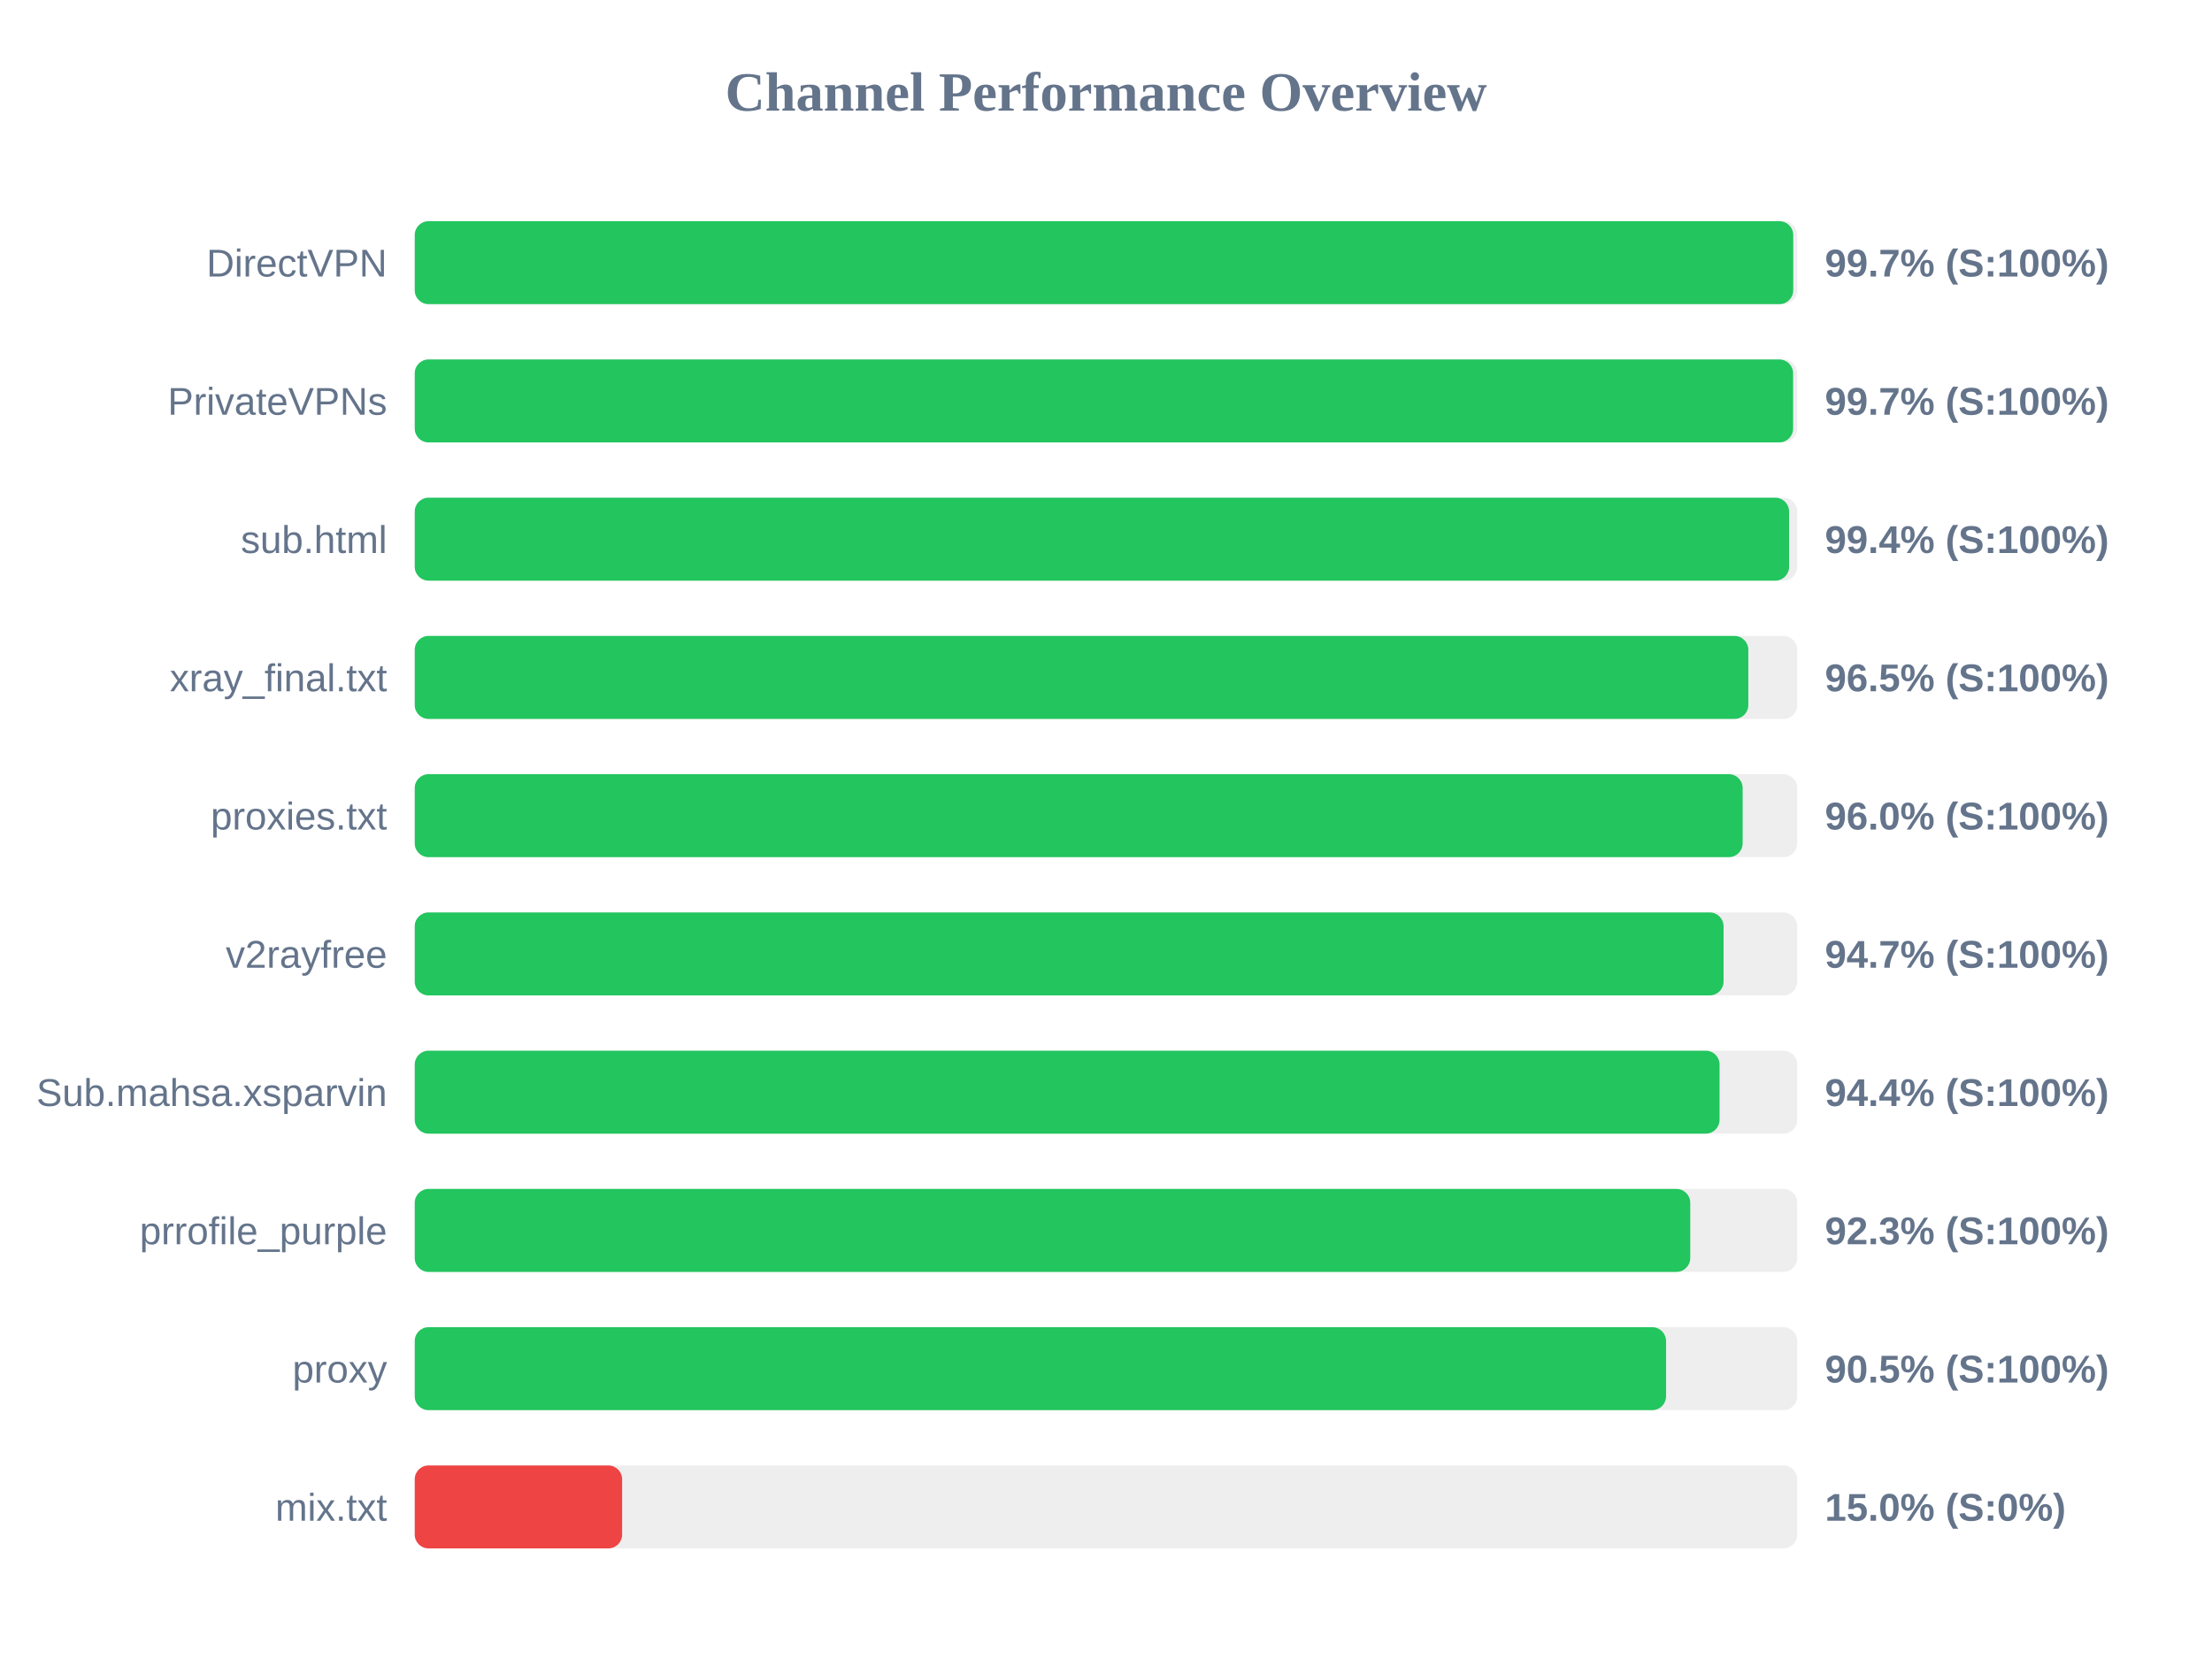
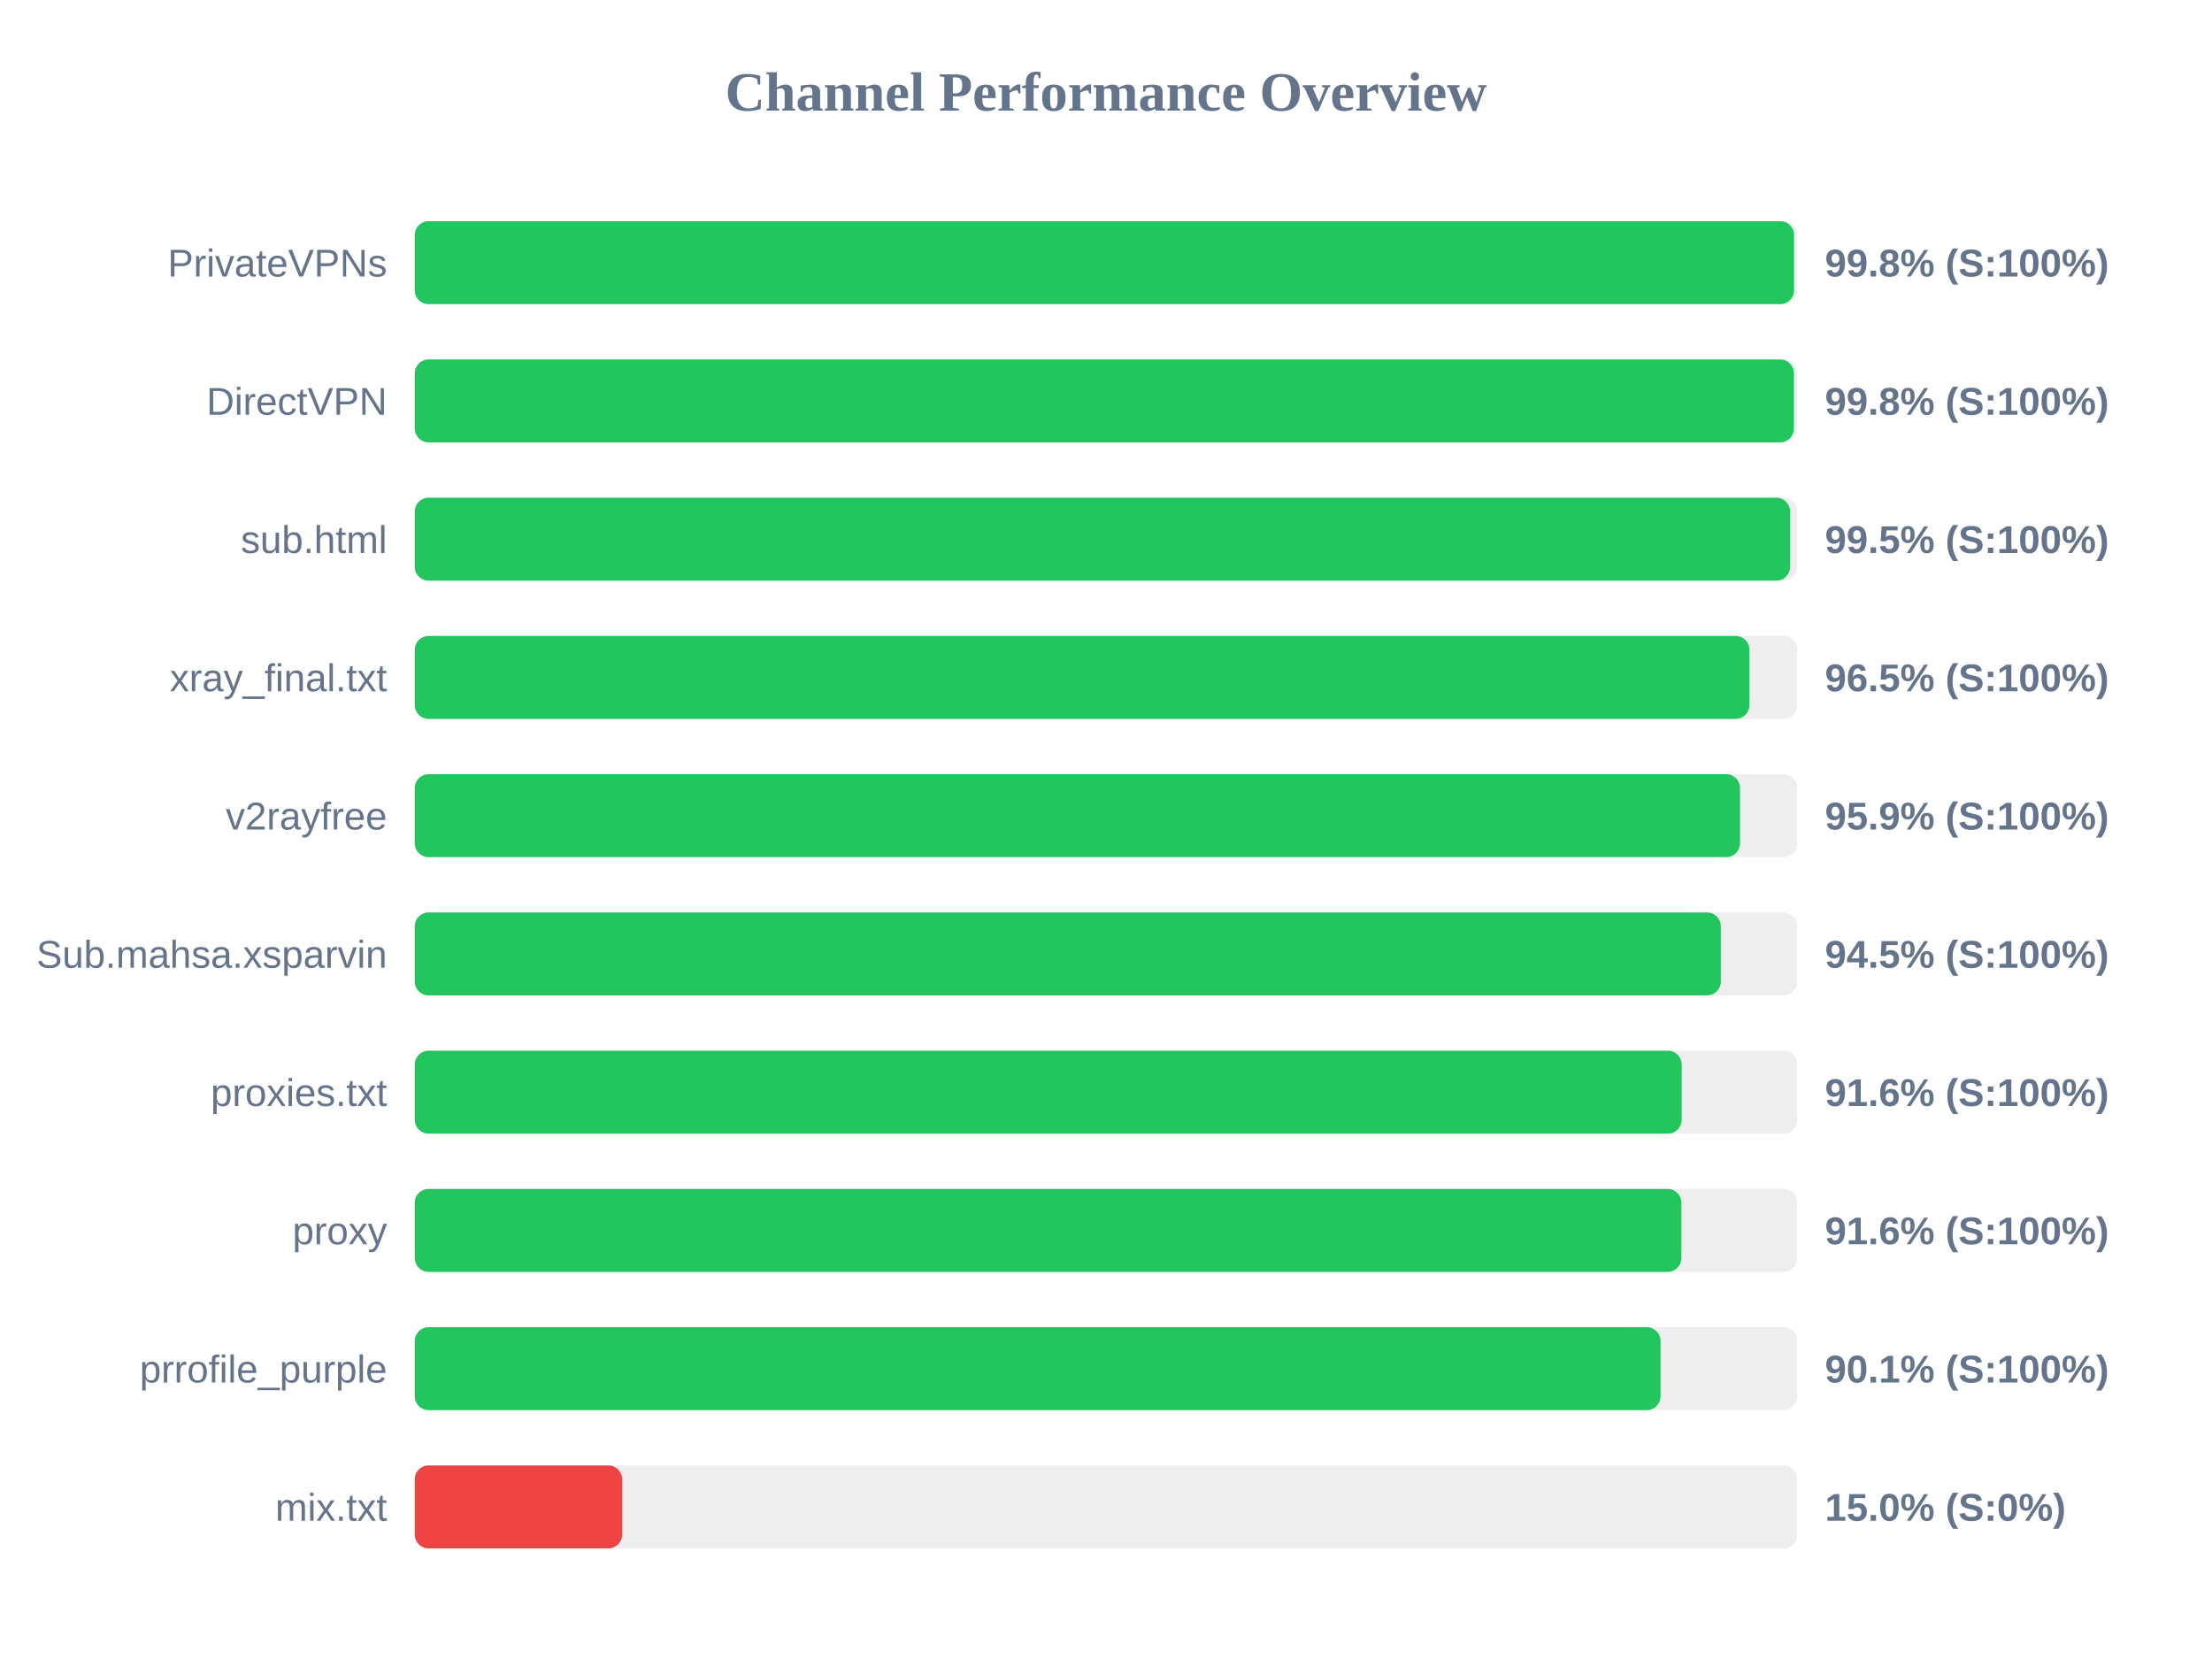
<svg xmlns="http://www.w3.org/2000/svg" width="800" height="600" version="1.1">
  <style>
        .row { font: 14px Arial; fill: #64748b; }
        .score { font: bold 14px Arial; fill: #64748b; }
    </style>
  <text x="400" y="40" text-anchor="middle" font-size="20px" font-weight="bold" fill="#64748b">Channel Performance Overview</text>
  <rect x="150" y="80" width="500" height="30" fill="#eee" rx="5" />
-   <rect x="150" y="80" width="498.55" height="30" fill="#22c55e" rx="5" />
-   <text x="140" y="100" text-anchor="end" class="row">DirectVPN</text>
-   <text x="660" y="100" text-anchor="start" class="score">99.7% (S:100%)</text>
+   <rect x="150" y="80" width="498.85" height="30" fill="#22c55e" rx="5" />
+   <text x="140" y="100" text-anchor="end" class="row">PrivateVPNs</text>
+   <text x="660" y="100" text-anchor="start" class="score">99.8% (S:100%)</text>
  <rect x="150" y="130" width="500" height="30" fill="#eee" rx="5" />
-   <rect x="150" y="130" width="498.5" height="30" fill="#22c55e" rx="5" />
-   <text x="140" y="150" text-anchor="end" class="row">PrivateVPNs</text>
-   <text x="660" y="150" text-anchor="start" class="score">99.7% (S:100%)</text>
+   <rect x="150" y="130" width="498.8" height="30" fill="#22c55e" rx="5" />
+   <text x="140" y="150" text-anchor="end" class="row">DirectVPN</text>
+   <text x="660" y="150" text-anchor="start" class="score">99.8% (S:100%)</text>
  <rect x="150" y="180" width="500" height="30" fill="#eee" rx="5" />
-   <rect x="150" y="180" width="497.05" height="30" fill="#22c55e" rx="5" />
+   <rect x="150" y="180" width="497.4" height="30" fill="#22c55e" rx="5" />
  <text x="140" y="200" text-anchor="end" class="row">sub.html</text>
-   <text x="660" y="200" text-anchor="start" class="score">99.4% (S:100%)</text>
+   <text x="660" y="200" text-anchor="start" class="score">99.5% (S:100%)</text>
  <rect x="150" y="230" width="500" height="30" fill="#eee" rx="5" />
-   <rect x="150" y="230" width="482.3" height="30" fill="#22c55e" rx="5" />
+   <rect x="150" y="230" width="482.7" height="30" fill="#22c55e" rx="5" />
  <text x="140" y="250" text-anchor="end" class="row">xray_final.txt</text>
  <text x="660" y="250" text-anchor="start" class="score">96.5% (S:100%)</text>
  <rect x="150" y="280" width="500" height="30" fill="#eee" rx="5" />
-   <rect x="150" y="280" width="480.25" height="30" fill="#22c55e" rx="5" />
-   <text x="140" y="300" text-anchor="end" class="row">proxies.txt</text>
-   <text x="660" y="300" text-anchor="start" class="score">96.0% (S:100%)</text>
+   <rect x="150" y="280" width="479.3" height="30" fill="#22c55e" rx="5" />
+   <text x="140" y="300" text-anchor="end" class="row">v2rayfree</text>
+   <text x="660" y="300" text-anchor="start" class="score">95.9% (S:100%)</text>
  <rect x="150" y="330" width="500" height="30" fill="#eee" rx="5" />
-   <rect x="150" y="330" width="473.35" height="30" fill="#22c55e" rx="5" />
-   <text x="140" y="350" text-anchor="end" class="row">v2rayfree</text>
-   <text x="660" y="350" text-anchor="start" class="score">94.7% (S:100%)</text>
+   <rect x="150" y="330" width="472.35" height="30" fill="#22c55e" rx="5" />
+   <text x="140" y="350" text-anchor="end" class="row">Sub.mahsa.xsparvin</text>
+   <text x="660" y="350" text-anchor="start" class="score">94.5% (S:100%)</text>
  <rect x="150" y="380" width="500" height="30" fill="#eee" rx="5" />
-   <rect x="150" y="380" width="471.9" height="30" fill="#22c55e" rx="5" />
-   <text x="140" y="400" text-anchor="end" class="row">Sub.mahsa.xsparvin</text>
-   <text x="660" y="400" text-anchor="start" class="score">94.4% (S:100%)</text>
+   <rect x="150" y="380" width="458.2" height="30" fill="#22c55e" rx="5" />
+   <text x="140" y="400" text-anchor="end" class="row">proxies.txt</text>
+   <text x="660" y="400" text-anchor="start" class="score">91.6% (S:100%)</text>
  <rect x="150" y="430" width="500" height="30" fill="#eee" rx="5" />
-   <rect x="150" y="430" width="461.3" height="30" fill="#22c55e" rx="5" />
-   <text x="140" y="450" text-anchor="end" class="row">prrofile_purple</text>
-   <text x="660" y="450" text-anchor="start" class="score">92.3% (S:100%)</text>
+   <rect x="150" y="430" width="458.1" height="30" fill="#22c55e" rx="5" />
+   <text x="140" y="450" text-anchor="end" class="row">proxy</text>
+   <text x="660" y="450" text-anchor="start" class="score">91.6% (S:100%)</text>
  <rect x="150" y="480" width="500" height="30" fill="#eee" rx="5" />
-   <rect x="150" y="480" width="452.55" height="30" fill="#22c55e" rx="5" />
-   <text x="140" y="500" text-anchor="end" class="row">proxy</text>
-   <text x="660" y="500" text-anchor="start" class="score">90.5% (S:100%)</text>
+   <rect x="150" y="480" width="450.55" height="30" fill="#22c55e" rx="5" />
+   <text x="140" y="500" text-anchor="end" class="row">prrofile_purple</text>
+   <text x="660" y="500" text-anchor="start" class="score">90.1% (S:100%)</text>
  <rect x="150" y="530" width="500" height="30" fill="#eee" rx="5" />
  <rect x="150" y="530" width="75.0" height="30" fill="#ef4444" rx="5" />
  <text x="140" y="550" text-anchor="end" class="row">mix.txt</text>
  <text x="660" y="550" text-anchor="start" class="score">15.0% (S:0%)</text>
</svg>
